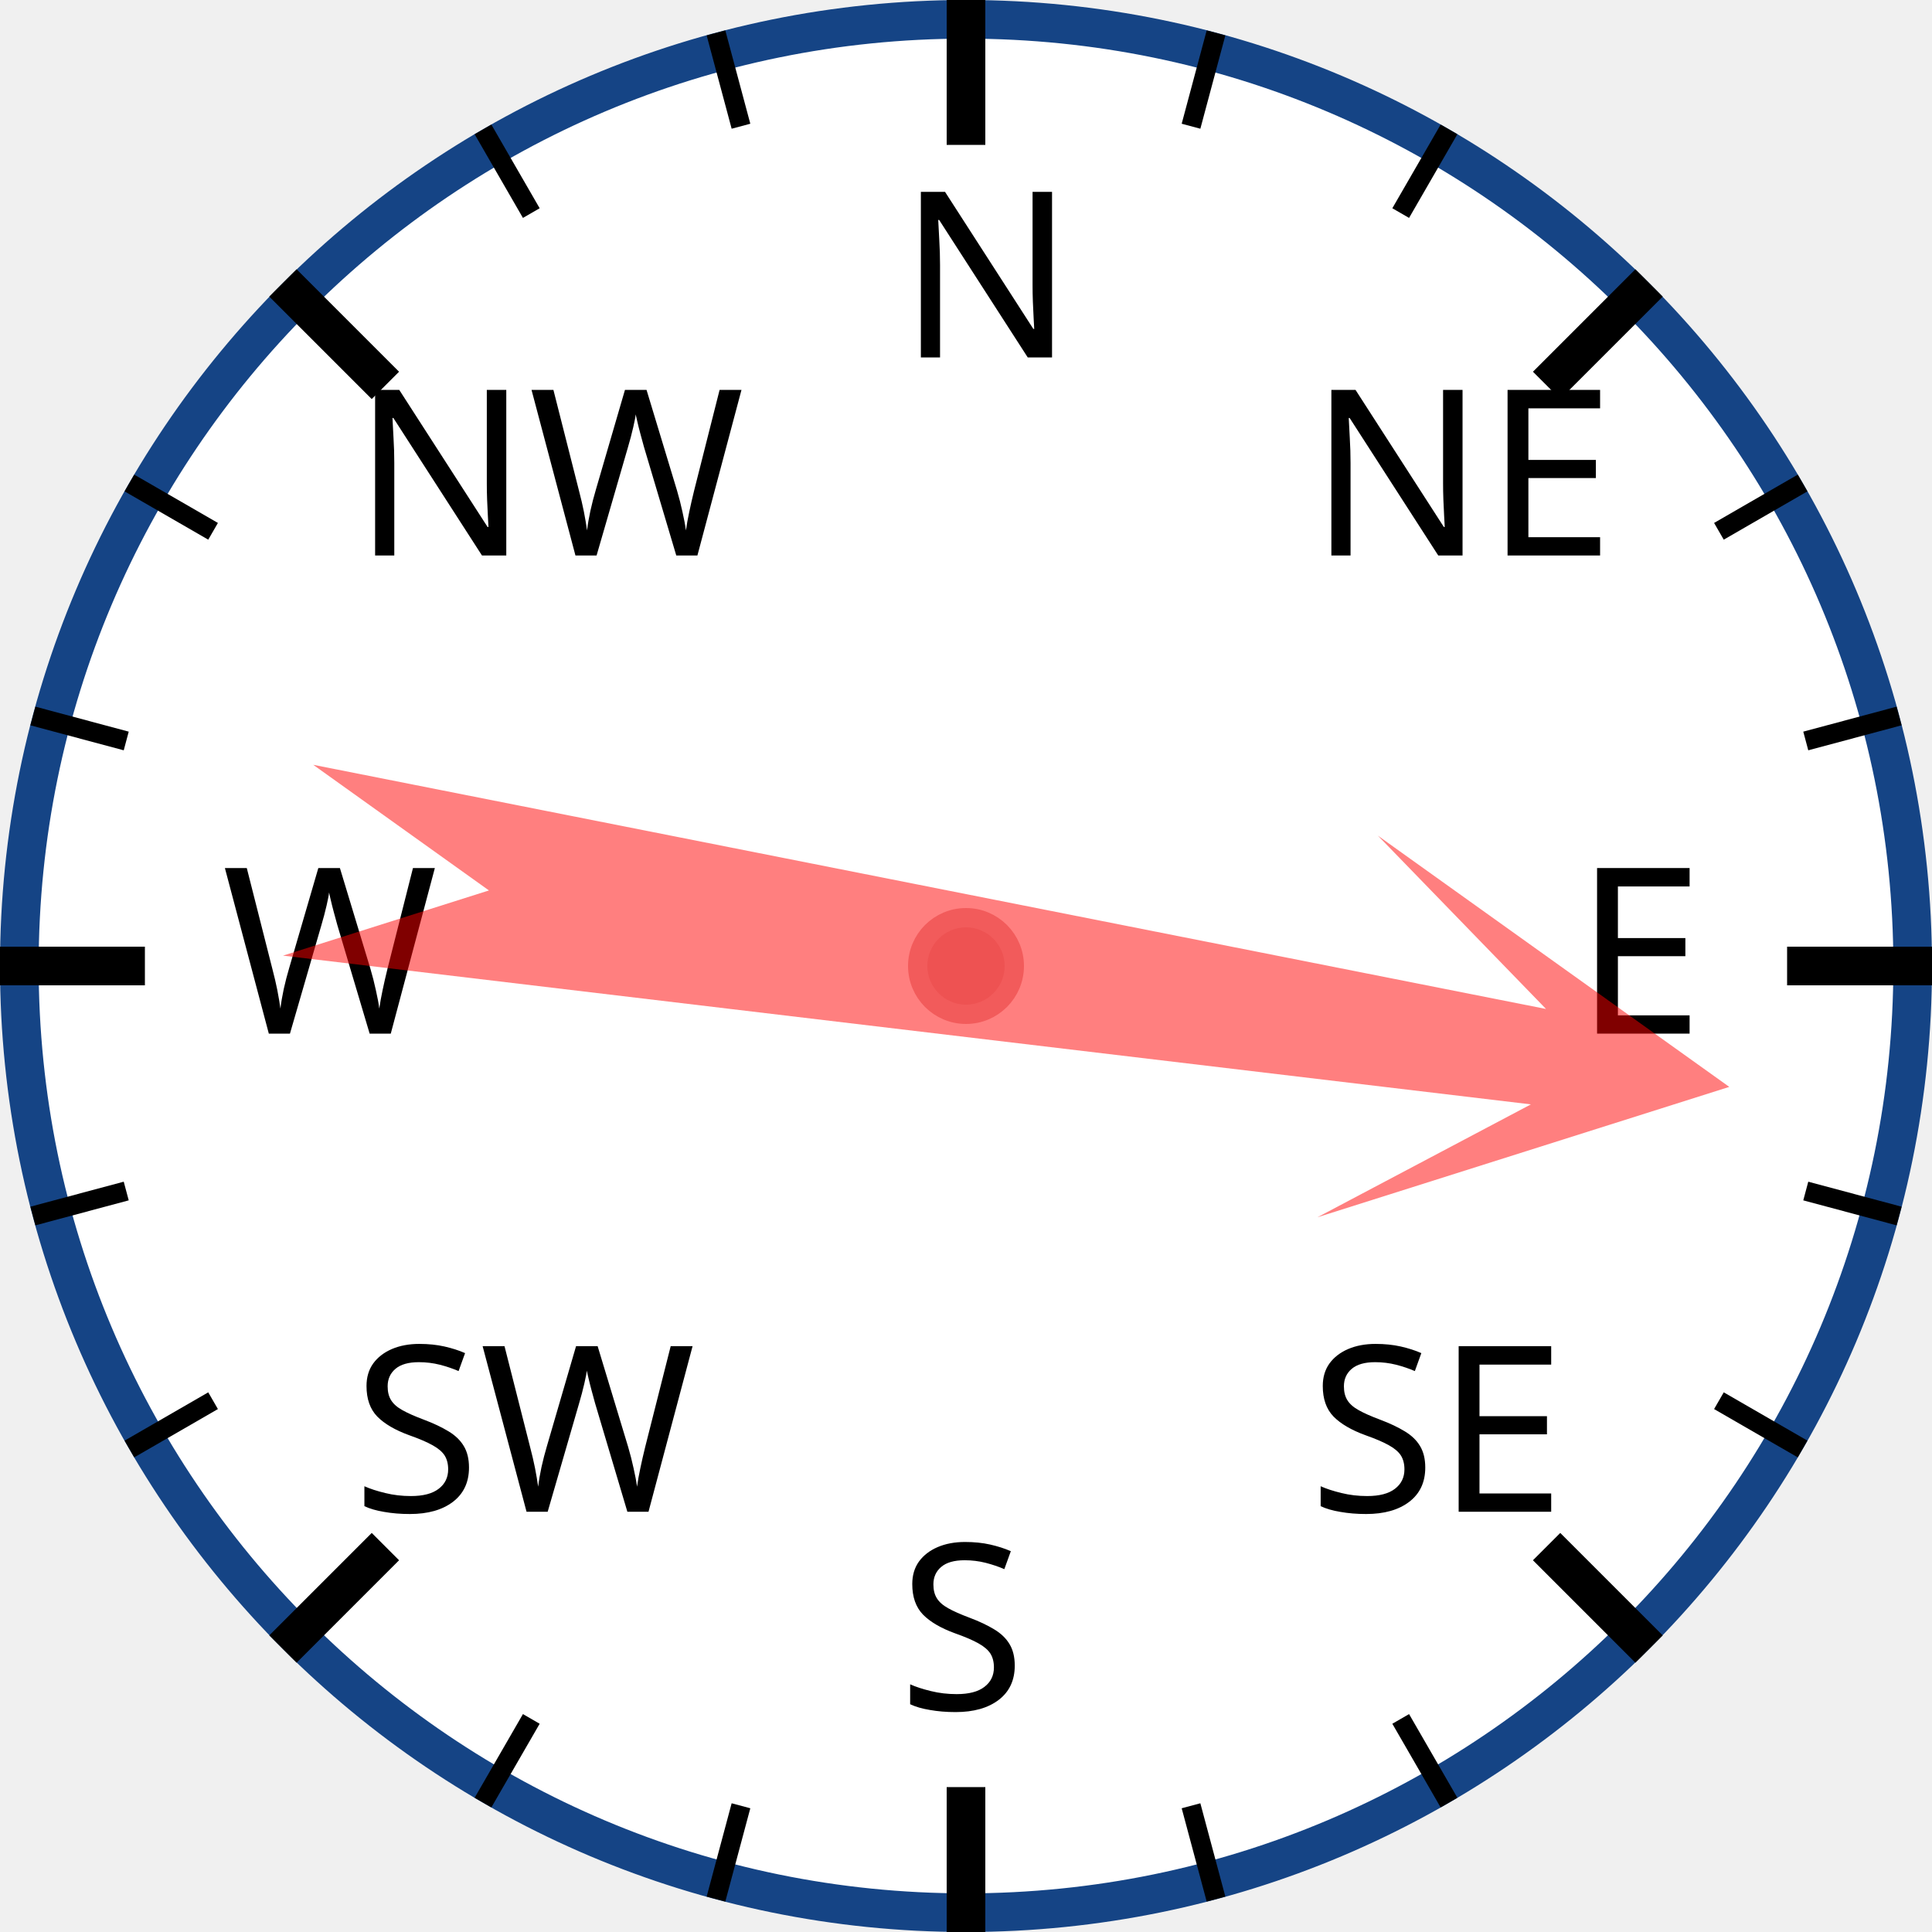
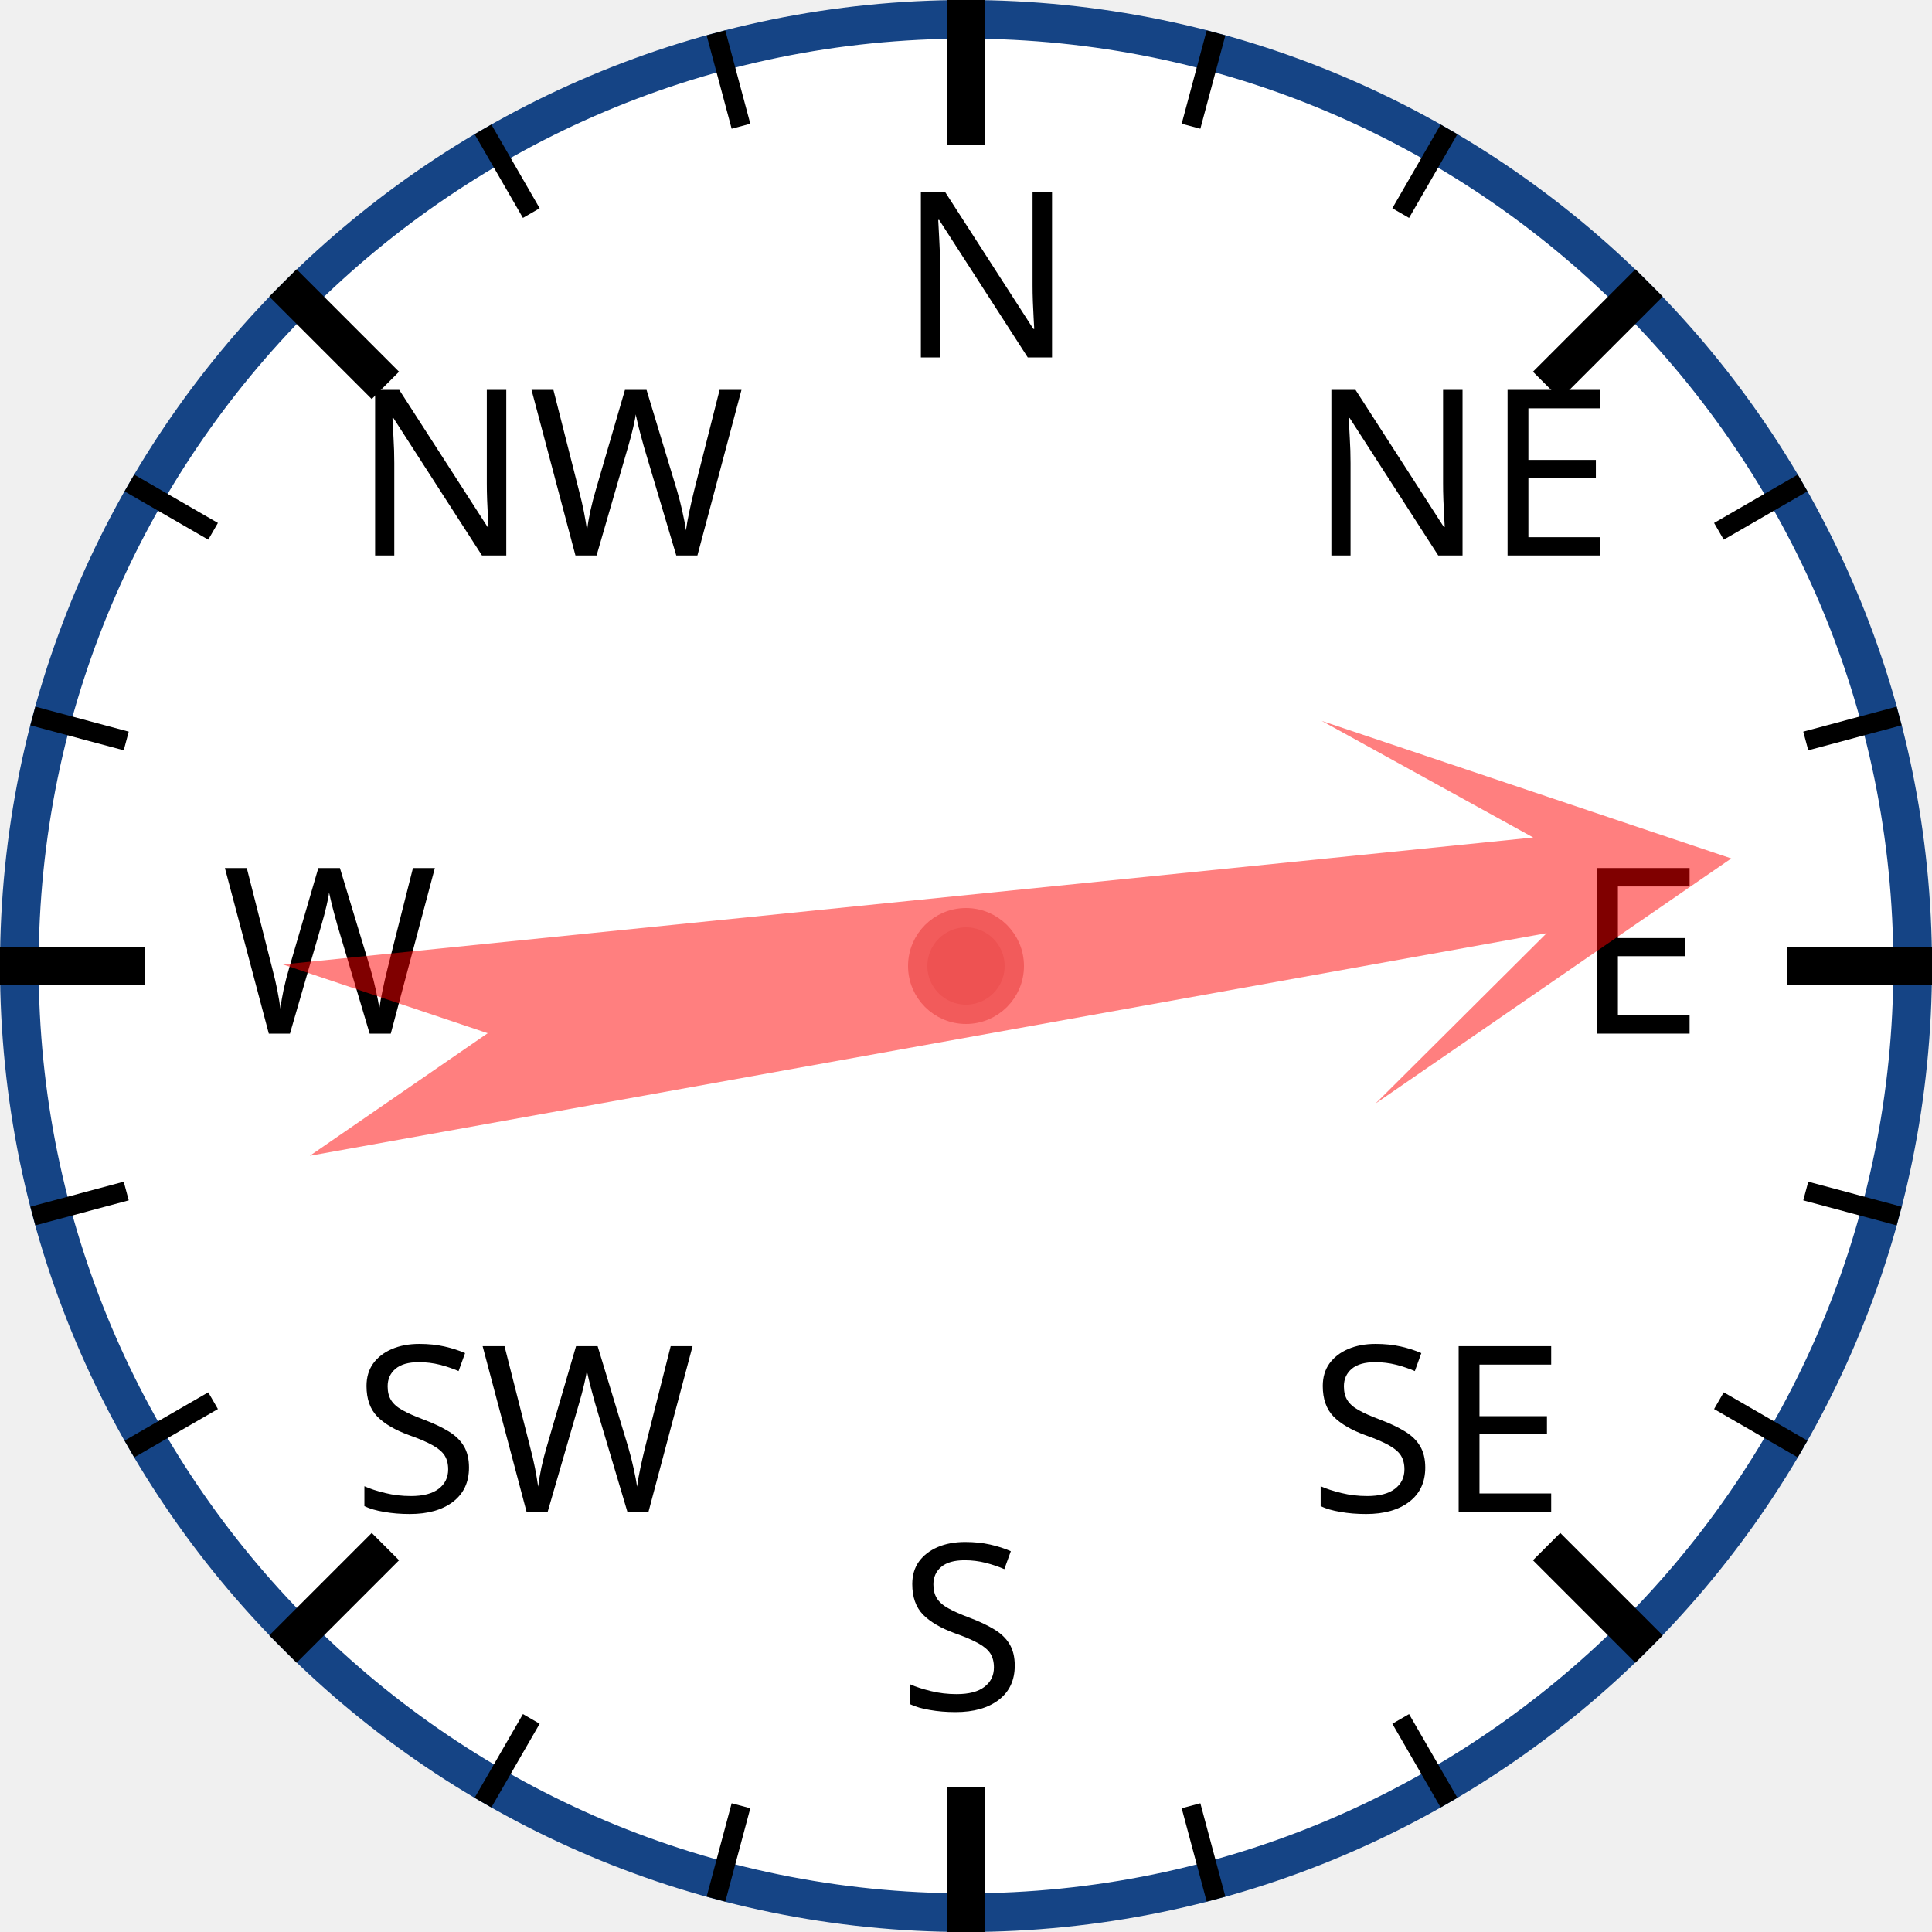
<svg xmlns="http://www.w3.org/2000/svg" width="120px" height="120px" viewBox="0 0 200 200">
  <circle cx="100" cy="100" r="98" style="fill: white; stroke: #154485; stroke-width: 4;" />
  <text x="93.0" y="37.0" style="font-family: sans-serif; font-size: 18pt;">N</text>
  <line x1="100.0" y1="0.0" x2="100.0" y2="15.0" style="stroke: black; stroke-width: 4;" />
  <line x1="74.118" y1="3.407" x2="76.706" y2="13.067" style="stroke: black; stroke-width: 2;" />
  <line x1="50" y1="13.397" x2="55" y2="22.058" style="stroke: black; stroke-width: 2;" />
  <text x="36.503" y="57.503" style="font-family: sans-serif; font-size: 18pt;">NW</text>
  <line x1="29.289" y1="29.289" x2="39.896" y2="39.896" style="stroke: black; stroke-width: 4;" />
  <line x1="13.397" y1="50" x2="22.058" y2="55" style="stroke: black; stroke-width: 2;" />
  <line x1="3.407" y1="74.118" x2="13.067" y2="76.706" style="stroke: black; stroke-width: 2;" />
  <text x="23.0" y="107.0" style="font-family: sans-serif; font-size: 18pt;">W</text>
  <line x1="0.0" y1="100.0" x2="15.0" y2="100.0" style="stroke: black; stroke-width: 4;" />
  <line x1="3.407" y1="125.882" x2="13.067" y2="123.294" style="stroke: black; stroke-width: 2;" />
  <line x1="13.397" y1="150" x2="22.058" y2="145" style="stroke: black; stroke-width: 2;" />
  <text x="36.503" y="156.497" style="font-family: sans-serif; font-size: 18pt;">SW</text>
  <line x1="29.289" y1="170.711" x2="39.896" y2="160.104" style="stroke: black; stroke-width: 4;" />
  <line x1="50" y1="186.603" x2="55" y2="177.942" style="stroke: black; stroke-width: 2;" />
  <line x1="74.118" y1="196.593" x2="76.706" y2="186.933" style="stroke: black; stroke-width: 2;" />
  <text x="93" y="177.0" style="font-family: sans-serif; font-size: 18pt;">S</text>
  <line x1="100" y1="200.0" x2="100" y2="185.0" style="stroke: black; stroke-width: 4;" />
  <line x1="125.882" y1="196.593" x2="123.294" y2="186.933" style="stroke: black; stroke-width: 2;" />
  <line x1="150.0" y1="186.603" x2="145.0" y2="177.942" style="stroke: black; stroke-width: 2;" />
  <text x="135.497" y="156.497" style="font-family: sans-serif; font-size: 18pt;">SE</text>
  <line x1="170.711" y1="170.711" x2="160.104" y2="160.104" style="stroke: black; stroke-width: 4;" />
  <line x1="186.603" y1="150" x2="177.942" y2="145" style="stroke: black; stroke-width: 2;" />
  <line x1="196.593" y1="125.882" x2="186.933" y2="123.294" style="stroke: black; stroke-width: 2;" />
  <text x="163.0" y="107" style="font-family: sans-serif; font-size: 18pt;">E</text>
  <line x1="200.0" y1="100" x2="185.0" y2="100" style="stroke: black; stroke-width: 4;" />
  <line x1="196.593" y1="74.118" x2="186.933" y2="76.706" style="stroke: black; stroke-width: 2;" />
  <line x1="186.603" y1="50" x2="177.942" y2="55" style="stroke: black; stroke-width: 2;" />
  <text x="135.497" y="57.503" style="font-family: sans-serif; font-size: 18pt;">NE</text>
  <line x1="170.711" y1="29.289" x2="160.104" y2="39.896" style="stroke: black; stroke-width: 4;" />
  <line x1="150" y1="13.397" x2="145" y2="22.058" style="stroke: black; stroke-width: 2;" />
  <line x1="125.882" y1="3.407" x2="123.294" y2="13.067" style="stroke: black; stroke-width: 2;" />
-   <polygon points="100 20 120 60 105 40 110 170 100 150 90 170 95 40 80 60" style="fill: red; fill-opacity: 0.5;" transform="rotate(99,100,100)" />
+   <polygon points="100 20 120 60 105 40 110 170 100 150 90 170 95 40 80 60" style="fill: red; fill-opacity: 0.5;" transform="rotate(82,100,100)" />
  <circle cx="100" cy="100" r="5" style="fill: #EE5252; stroke: #F25B5B; stroke-width: 2;" />
</svg>
